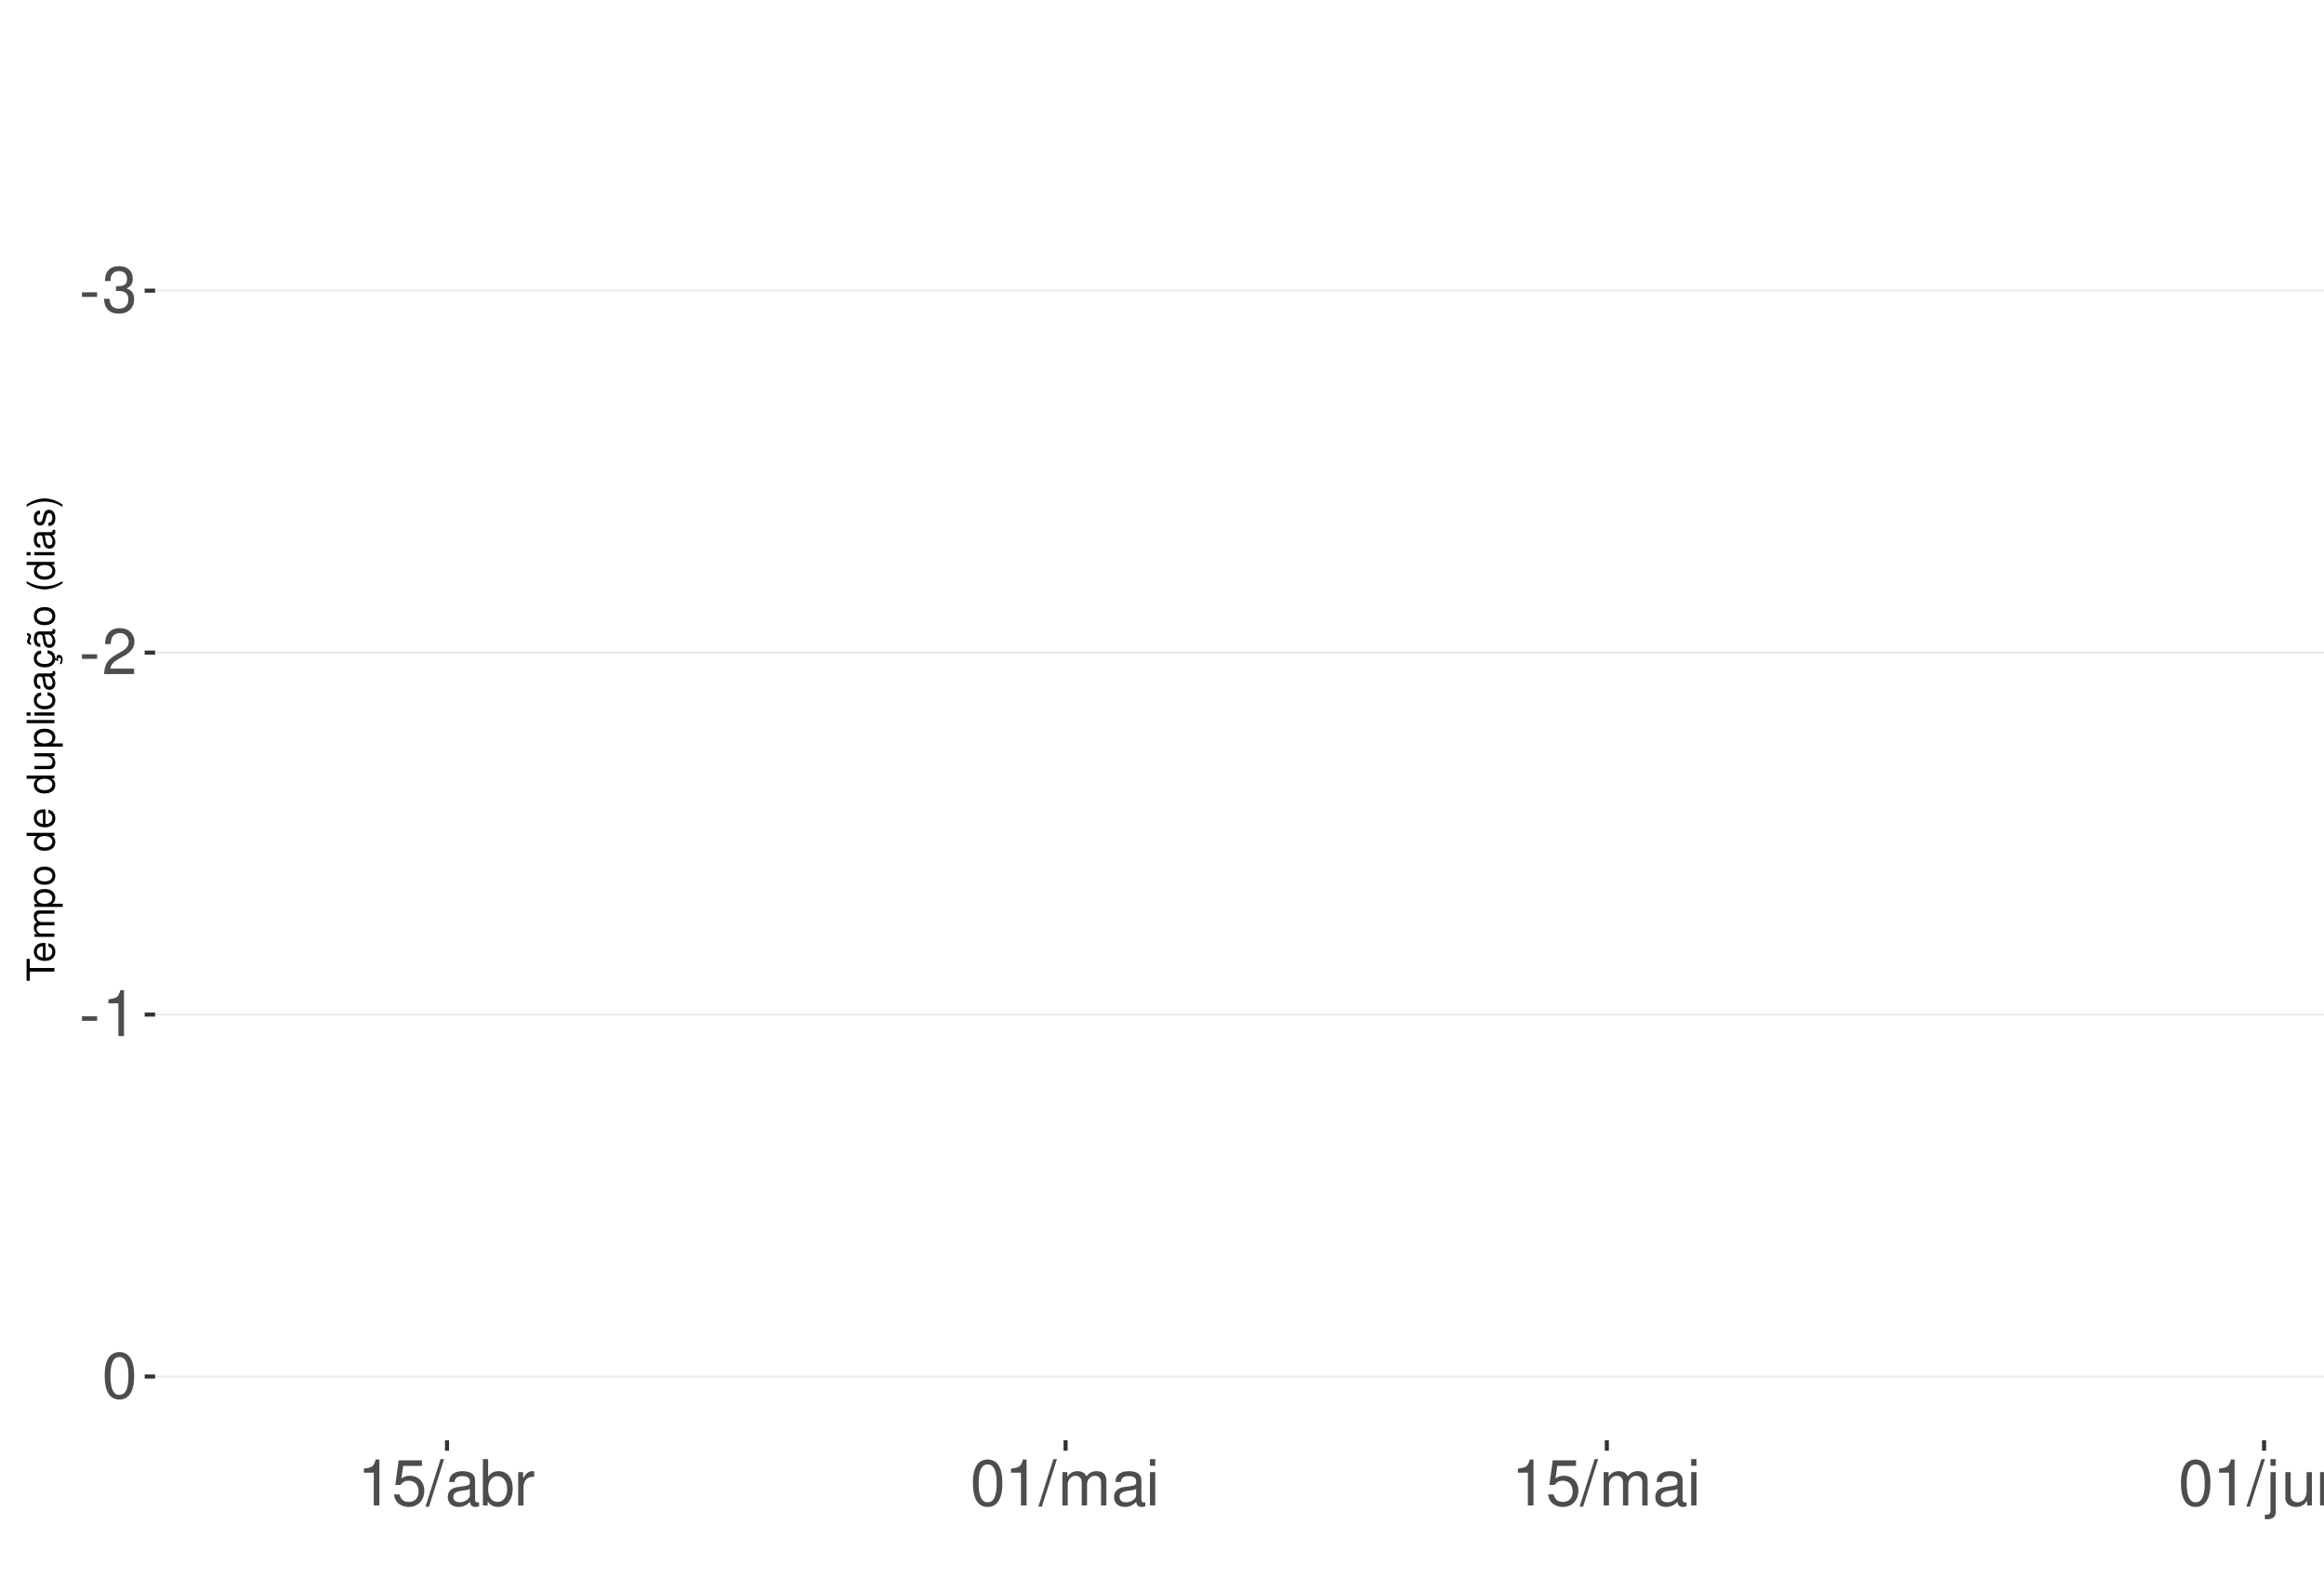
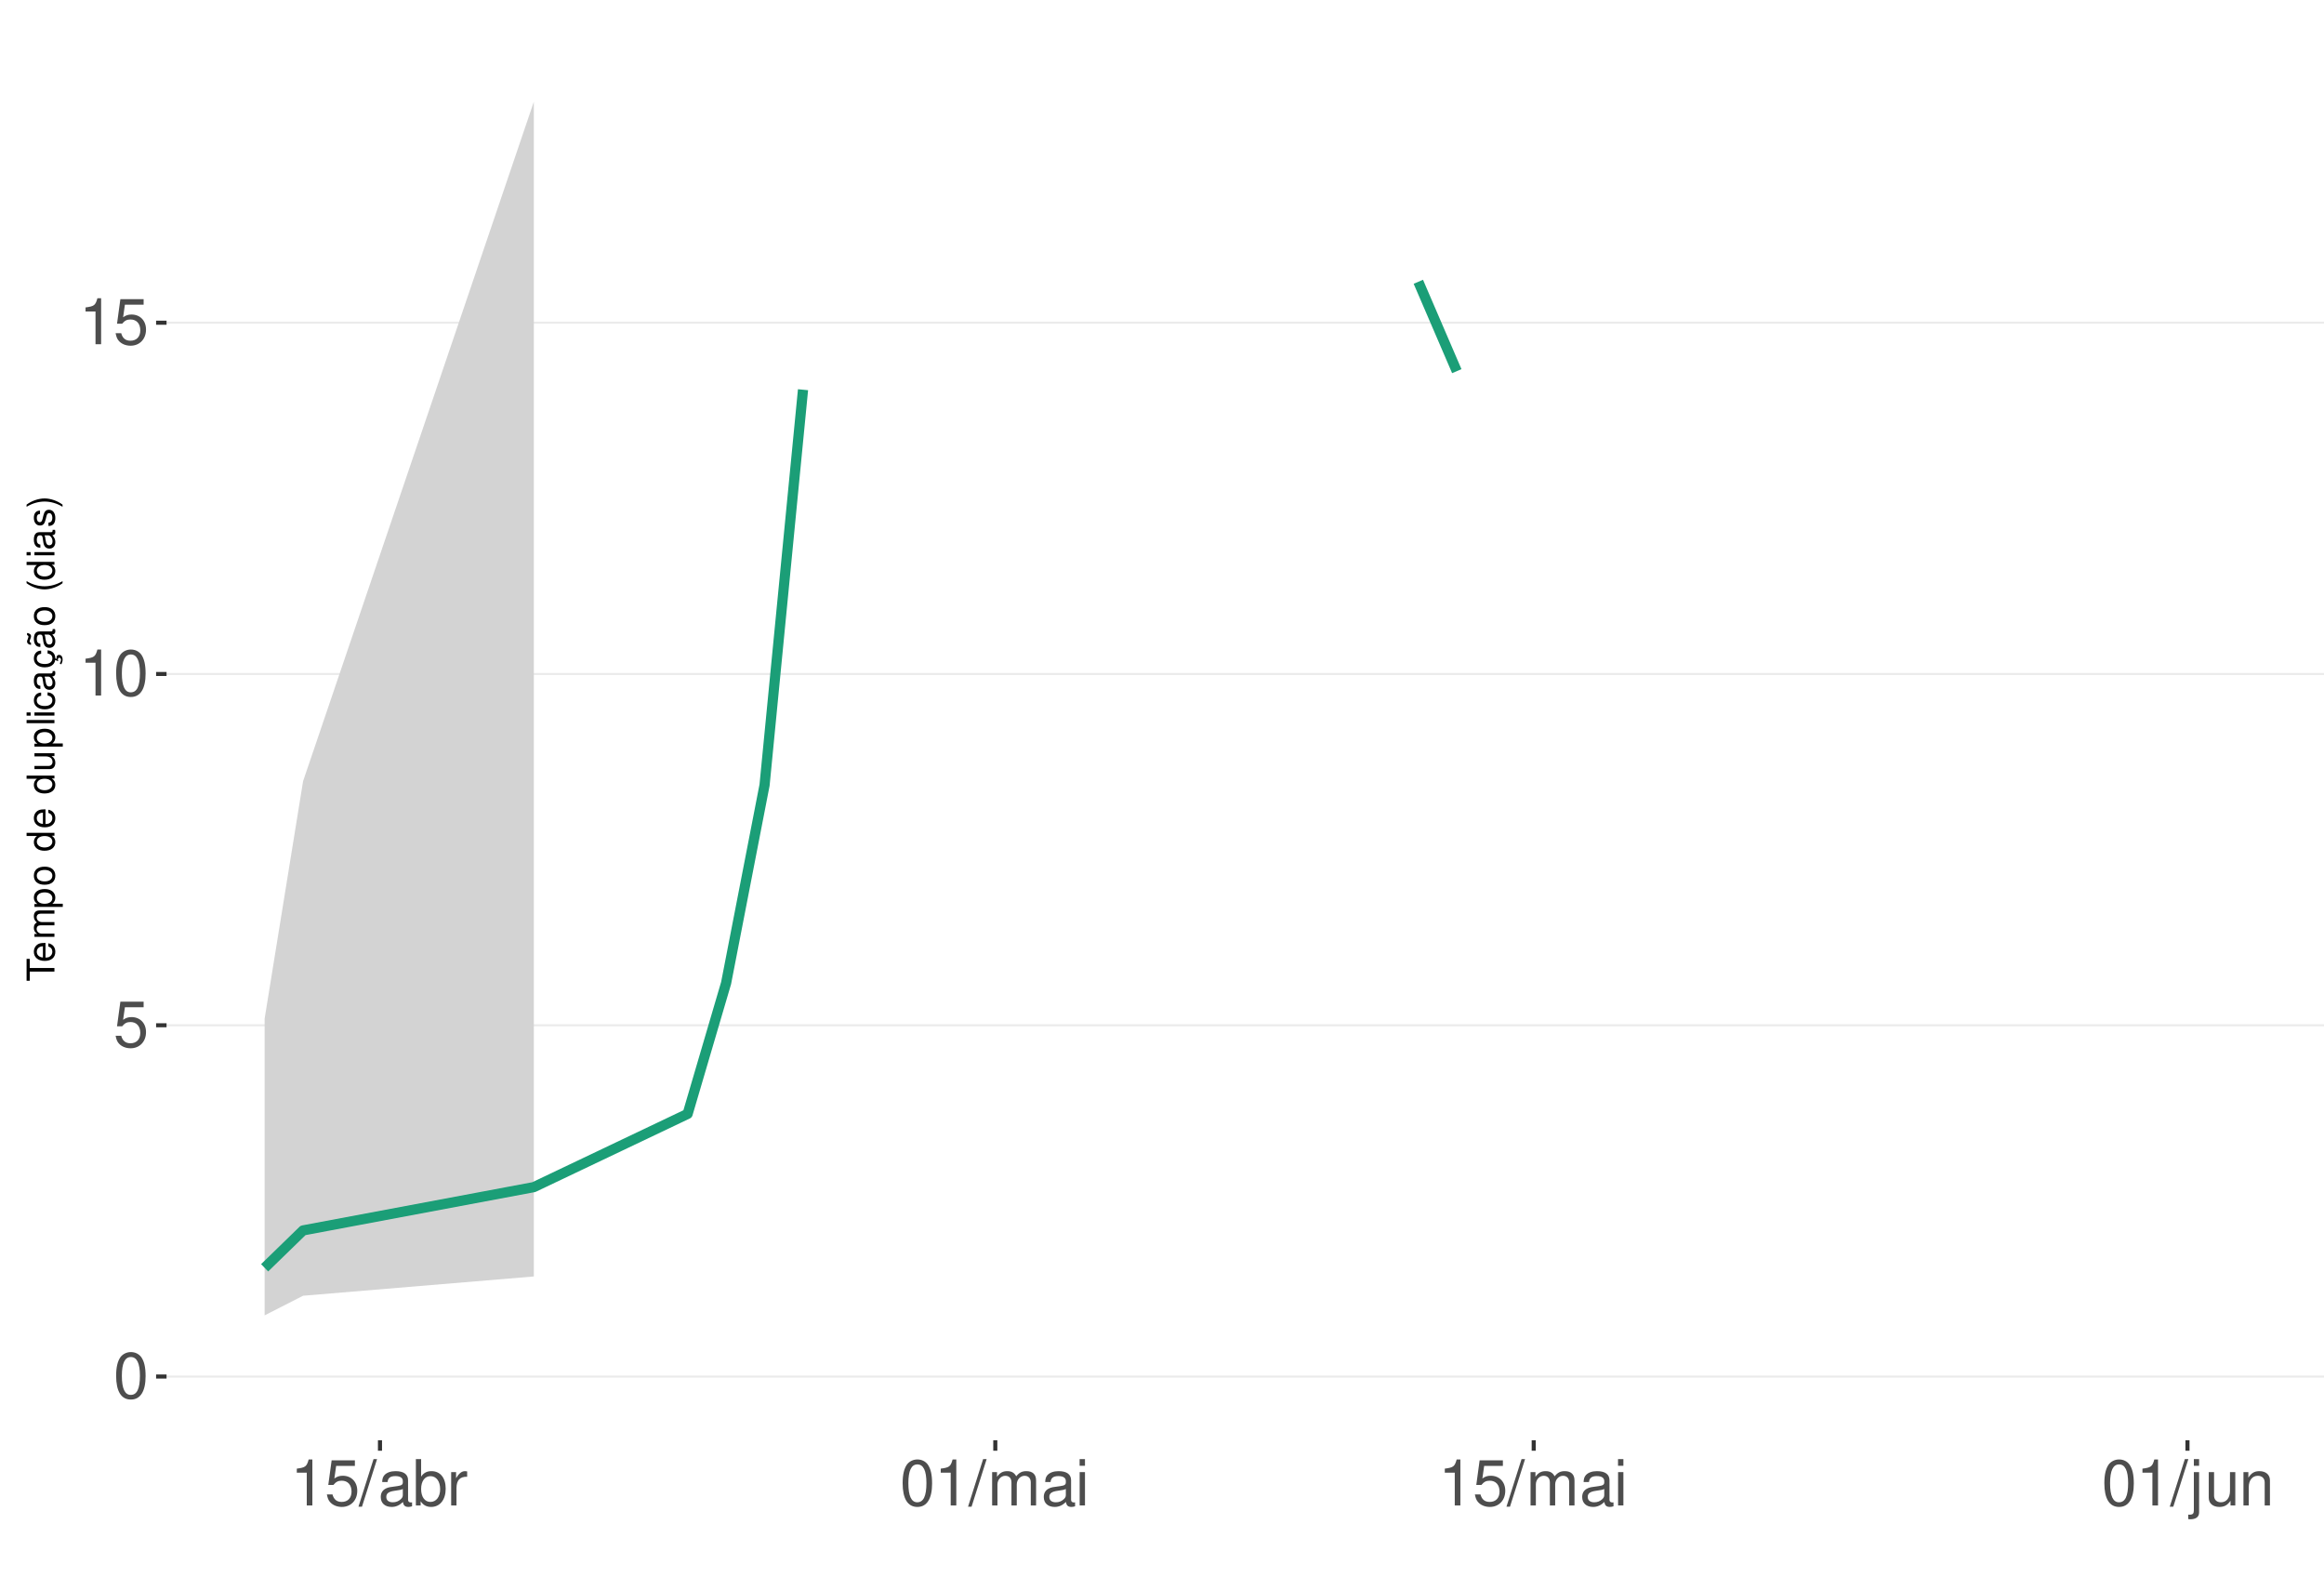
<svg xmlns="http://www.w3.org/2000/svg" xmlns:xlink="http://www.w3.org/1999/xlink" width="609pt" height="413pt" viewBox="0 0 609 413" version="1.1">
  <defs>
    <g>
      <symbol overflow="visible" id="glyph0-0">
        <path style="stroke:none;" d="" />
      </symbol>
      <symbol overflow="visible" id="glyph0-1">
-         <path style="stroke:none;" d="M 4.734 -5.203 L 0.766 -5.203 L 0.766 -4 L 4.734 -4 Z M 4.734 -5.203 " />
+         <path style="stroke:none;" d="M 4.578 -12.047 C 3.484 -12.047 2.484 -11.547 1.859 -10.734 C 1.094 -9.656 0.719 -8.062 0.719 -5.828 C 0.719 -1.766 2.047 0.391 4.578 0.391 C 7.078 0.391 8.438 -1.766 8.438 -5.734 C 8.438 -8.062 8.078 -9.625 7.297 -10.734 C 6.672 -11.562 5.703 -12.047 4.578 -12.047 Z M 4.578 -10.75 C 6.156 -10.75 6.953 -9.125 6.953 -5.859 C 6.953 -2.438 6.172 -0.828 4.547 -0.828 C 3 -0.828 2.219 -2.5 2.219 -5.812 C 2.219 -9.125 3 -10.75 4.578 -10.75 Z M 4.578 -10.75 " />
      </symbol>
      <symbol overflow="visible" id="glyph0-2">
-         <path style="stroke:none;" d="M 3.688 -5.547 L 4.484 -5.547 C 6.078 -5.547 6.922 -4.797 6.922 -3.344 C 6.922 -1.828 6.016 -0.922 4.5 -0.922 C 2.875 -0.922 2.094 -1.734 2 -3.5 L 0.531 -3.5 C 0.594 -2.531 0.766 -1.906 1.047 -1.359 C 1.672 -0.203 2.812 0.391 4.438 0.391 C 6.859 0.391 8.422 -1.078 8.422 -3.359 C 8.422 -4.891 7.844 -5.734 6.422 -6.234 C 7.531 -6.672 8.078 -7.516 8.078 -8.734 C 8.078 -10.797 6.734 -12.047 4.484 -12.047 C 2.094 -12.047 0.828 -10.703 0.781 -8.156 L 2.25 -8.156 C 2.266 -8.891 2.328 -9.312 2.516 -9.672 C 2.844 -10.359 3.578 -10.766 4.5 -10.766 C 5.797 -10.766 6.578 -9.984 6.578 -8.672 C 6.578 -7.828 6.281 -7.312 5.625 -7.031 C 5.234 -6.859 4.703 -6.797 3.688 -6.781 Z M 3.688 -5.547 " />
+         <path style="stroke:none;" d="M 7.922 -11.812 L 1.828 -11.812 L 0.953 -5.375 L 2.297 -5.375 C 2.984 -6.203 3.547 -6.484 4.484 -6.484 C 6.062 -6.484 7.047 -5.391 7.047 -3.641 C 7.047 -1.953 6.062 -0.922 4.469 -0.922 C 3.188 -0.922 2.406 -1.562 2.047 -2.891 L 0.578 -2.891 C 0.781 -1.938 0.953 -1.469 1.297 -1.031 C 1.969 -0.141 3.172 0.391 4.5 0.391 C 6.875 0.391 8.547 -1.344 8.547 -3.844 C 8.547 -6.172 7 -7.781 4.734 -7.781 C 3.891 -7.781 3.234 -7.562 2.547 -7.062 L 3.016 -10.359 L 7.922 -10.359 Z M 7.922 -11.812 " />
      </symbol>
      <symbol overflow="visible" id="glyph0-3">
-         <path style="stroke:none;" d="M 8.422 -1.453 L 2.219 -1.453 C 2.359 -2.453 2.891 -3.078 4.344 -3.969 L 6.016 -4.891 C 7.656 -5.812 8.516 -7.047 8.516 -8.531 C 8.516 -9.531 8.109 -10.453 7.406 -11.109 C 6.719 -11.75 5.844 -12.047 4.734 -12.047 C 3.234 -12.047 2.109 -11.516 1.469 -10.484 C 1.047 -9.844 0.859 -9.094 0.828 -7.875 L 2.297 -7.875 C 2.344 -8.688 2.453 -9.172 2.641 -9.578 C 3.031 -10.312 3.797 -10.766 4.688 -10.766 C 6.016 -10.766 7.016 -9.797 7.016 -8.5 C 7.016 -7.531 6.469 -6.703 5.406 -6.094 L 3.875 -5.203 C 1.422 -3.781 0.703 -2.641 0.562 -0.016 L 8.422 -0.016 Z M 8.422 -1.453 " />
+         <path style="stroke:none;" d="M 4.312 -8.578 L 4.312 0 L 5.781 0 L 5.781 -12.047 L 4.812 -12.047 C 4.297 -10.188 3.969 -9.938 1.703 -9.641 L 1.703 -8.578 Z M 4.312 -8.578 " />
      </symbol>
      <symbol overflow="visible" id="glyph0-4">
-         <path style="stroke:none;" d="M 4.312 -8.578 L 4.312 0 L 5.781 0 L 5.781 -12.047 L 4.812 -12.047 C 4.297 -10.188 3.969 -9.938 1.703 -9.641 L 1.703 -8.578 Z M 4.312 -8.578 " />
+         <path style="stroke:none;" d="M 3.812 -12.141 L -0.141 0.328 L 0.781 0.328 L 4.734 -12.141 Z M 3.812 -12.141 " />
      </symbol>
      <symbol overflow="visible" id="glyph0-5">
-         <path style="stroke:none;" d="M 4.578 -12.047 C 3.484 -12.047 2.484 -11.547 1.859 -10.734 C 1.094 -9.656 0.719 -8.062 0.719 -5.828 C 0.719 -1.766 2.047 0.391 4.578 0.391 C 7.078 0.391 8.438 -1.766 8.438 -5.734 C 8.438 -8.062 8.078 -9.625 7.297 -10.734 C 6.672 -11.562 5.703 -12.047 4.578 -12.047 Z M 4.578 -10.75 C 6.156 -10.75 6.953 -9.125 6.953 -5.859 C 6.953 -2.438 6.172 -0.828 4.547 -0.828 C 3 -0.828 2.219 -2.5 2.219 -5.812 C 2.219 -9.125 3 -10.75 4.578 -10.75 Z M 4.578 -10.75 " />
+         <path style="stroke:none;" d="M 8.906 -0.812 C 8.766 -0.781 8.688 -0.781 8.609 -0.781 C 8.125 -0.781 7.859 -1.031 7.859 -1.469 L 7.859 -6.594 C 7.859 -8.141 6.734 -8.984 4.578 -8.984 C 3.297 -8.984 2.281 -8.609 1.688 -7.969 C 1.281 -7.516 1.109 -7.016 1.078 -6.141 L 2.484 -6.141 C 2.594 -7.219 3.234 -7.688 4.531 -7.688 C 5.797 -7.688 6.484 -7.234 6.484 -6.391 L 6.484 -6.031 C 6.469 -5.438 6.156 -5.219 5.031 -5.062 C 3.062 -4.812 2.766 -4.75 2.234 -4.531 C 1.219 -4.094 0.703 -3.328 0.703 -2.203 C 0.703 -0.609 1.797 0.391 3.562 0.391 C 4.656 0.391 5.547 0 6.531 -0.906 C 6.625 0 7.062 0.391 7.969 0.391 C 8.266 0.391 8.438 0.344 8.906 0.234 Z M 6.484 -2.75 C 6.484 -2.281 6.344 -2 5.922 -1.609 C 5.359 -1.094 4.688 -0.828 3.859 -0.828 C 2.781 -0.828 2.156 -1.344 2.156 -2.234 C 2.156 -3.141 2.75 -3.609 4.25 -3.828 C 5.734 -4.031 6.016 -4.094 6.484 -4.312 Z M 6.484 -2.75 " />
      </symbol>
      <symbol overflow="visible" id="glyph0-6">
-         <path style="stroke:none;" d="M 7.922 -11.812 L 1.828 -11.812 L 0.953 -5.375 L 2.297 -5.375 C 2.984 -6.203 3.547 -6.484 4.484 -6.484 C 6.062 -6.484 7.047 -5.391 7.047 -3.641 C 7.047 -1.953 6.062 -0.922 4.469 -0.922 C 3.188 -0.922 2.406 -1.562 2.047 -2.891 L 0.578 -2.891 C 0.781 -1.938 0.953 -1.469 1.297 -1.031 C 1.969 -0.141 3.172 0.391 4.5 0.391 C 6.875 0.391 8.547 -1.344 8.547 -3.844 C 8.547 -6.172 7 -7.781 4.734 -7.781 C 3.891 -7.781 3.234 -7.562 2.547 -7.062 L 3.016 -10.359 L 7.922 -10.359 Z M 7.922 -11.812 " />
+         <path style="stroke:none;" d="M 0.906 -12.141 L 0.906 0 L 2.156 0 L 2.156 -1.109 C 2.812 -0.094 3.703 0.391 4.906 0.391 C 7.219 0.391 8.719 -1.5 8.719 -4.391 C 8.719 -7.234 7.297 -8.984 4.984 -8.984 C 3.781 -8.984 2.938 -8.531 2.281 -7.547 L 2.281 -12.141 Z M 4.719 -7.672 C 6.266 -7.672 7.266 -6.328 7.266 -4.25 C 7.266 -2.266 6.234 -0.922 4.719 -0.922 C 3.234 -0.922 2.281 -2.25 2.281 -4.297 C 2.281 -6.344 3.234 -7.672 4.719 -7.672 Z M 4.719 -7.672 " />
      </symbol>
      <symbol overflow="visible" id="glyph0-7">
-         <path style="stroke:none;" d="M 3.812 -12.141 L -0.141 0.328 L 0.781 0.328 L 4.734 -12.141 Z M 3.812 -12.141 " />
+         <path style="stroke:none;" d="M 1.156 -8.734 L 1.156 0 L 2.547 0 L 2.547 -4.531 C 2.562 -6.625 3.438 -7.562 5.344 -7.516 L 5.344 -8.922 C 5.109 -8.969 4.984 -8.984 4.812 -8.984 C 3.922 -8.984 3.234 -8.438 2.438 -7.141 L 2.438 -8.734 Z M 1.156 -8.734 " />
      </symbol>
      <symbol overflow="visible" id="glyph0-8">
-         <path style="stroke:none;" d="M 8.906 -0.812 C 8.766 -0.781 8.688 -0.781 8.609 -0.781 C 8.125 -0.781 7.859 -1.031 7.859 -1.469 L 7.859 -6.594 C 7.859 -8.141 6.734 -8.984 4.578 -8.984 C 3.297 -8.984 2.281 -8.609 1.688 -7.969 C 1.281 -7.516 1.109 -7.016 1.078 -6.141 L 2.484 -6.141 C 2.594 -7.219 3.234 -7.688 4.531 -7.688 C 5.797 -7.688 6.484 -7.234 6.484 -6.391 L 6.484 -6.031 C 6.469 -5.438 6.156 -5.219 5.031 -5.062 C 3.062 -4.812 2.766 -4.75 2.234 -4.531 C 1.219 -4.094 0.703 -3.328 0.703 -2.203 C 0.703 -0.609 1.797 0.391 3.562 0.391 C 4.656 0.391 5.547 0 6.531 -0.906 C 6.625 0 7.062 0.391 7.969 0.391 C 8.266 0.391 8.438 0.344 8.906 0.234 Z M 6.484 -2.75 C 6.484 -2.281 6.344 -2 5.922 -1.609 C 5.359 -1.094 4.688 -0.828 3.859 -0.828 C 2.781 -0.828 2.156 -1.344 2.156 -2.234 C 2.156 -3.141 2.75 -3.609 4.25 -3.828 C 5.734 -4.031 6.016 -4.094 6.484 -4.312 Z M 6.484 -2.75 " />
+         <path style="stroke:none;" d="M 1.172 -8.734 L 1.172 0 L 2.562 0 L 2.562 -5.484 C 2.562 -6.75 3.484 -7.766 4.609 -7.766 C 5.641 -7.766 6.234 -7.125 6.234 -6.016 L 6.234 0 L 7.625 0 L 7.625 -5.484 C 7.625 -6.75 8.547 -7.766 9.672 -7.766 C 10.688 -7.766 11.297 -7.109 11.297 -6.016 L 11.297 0 L 12.688 0 L 12.688 -6.547 C 12.688 -8.109 11.797 -8.984 10.156 -8.984 C 9 -8.984 8.297 -8.625 7.484 -7.641 C 6.969 -8.578 6.266 -8.984 5.125 -8.984 C 3.969 -8.984 3.188 -8.547 2.453 -7.5 L 2.453 -8.734 Z M 1.172 -8.734 " />
      </symbol>
      <symbol overflow="visible" id="glyph0-9">
-         <path style="stroke:none;" d="M 0.906 -12.141 L 0.906 0 L 2.156 0 L 2.156 -1.109 C 2.812 -0.094 3.703 0.391 4.906 0.391 C 7.219 0.391 8.719 -1.5 8.719 -4.391 C 8.719 -7.234 7.297 -8.984 4.984 -8.984 C 3.781 -8.984 2.938 -8.531 2.281 -7.547 L 2.281 -12.141 Z M 4.719 -7.672 C 6.266 -7.672 7.266 -6.328 7.266 -4.25 C 7.266 -2.266 6.234 -0.922 4.719 -0.922 C 3.234 -0.922 2.281 -2.25 2.281 -4.297 C 2.281 -6.344 3.234 -7.672 4.719 -7.672 Z M 4.719 -7.672 " />
+         <path style="stroke:none;" d="M 2.5 -8.734 L 1.109 -8.734 L 1.109 0 L 2.5 0 Z M 2.5 -12.141 L 1.094 -12.141 L 1.094 -10.391 L 2.5 -10.391 Z M 2.5 -12.141 " />
      </symbol>
      <symbol overflow="visible" id="glyph0-10">
-         <path style="stroke:none;" d="M 1.156 -8.734 L 1.156 0 L 2.547 0 L 2.547 -4.531 C 2.562 -6.625 3.438 -7.562 5.344 -7.516 L 5.344 -8.922 C 5.109 -8.969 4.984 -8.984 4.812 -8.984 C 3.922 -8.984 3.234 -8.438 2.438 -7.141 L 2.438 -8.734 Z M 1.156 -8.734 " />
+         <path style="stroke:none;" d="M 1.172 -8.734 L 1.172 1.266 C 1.172 2.125 0.906 2.422 0.031 2.422 C -0.062 2.422 -0.109 2.422 -0.297 2.406 L -0.297 3.578 C -0.141 3.609 -0.047 3.625 0.172 3.625 C 1.734 3.625 2.547 3.016 2.547 1.812 L 2.547 -8.734 Z M 2.547 -12.141 L 1.172 -12.141 L 1.172 -10.391 L 2.547 -10.391 Z M 2.547 -12.141 " />
      </symbol>
      <symbol overflow="visible" id="glyph0-11">
-         <path style="stroke:none;" d="M 1.172 -8.734 L 1.172 0 L 2.562 0 L 2.562 -5.484 C 2.562 -6.75 3.484 -7.766 4.609 -7.766 C 5.641 -7.766 6.234 -7.125 6.234 -6.016 L 6.234 0 L 7.625 0 L 7.625 -5.484 C 7.625 -6.75 8.547 -7.766 9.672 -7.766 C 10.688 -7.766 11.297 -7.109 11.297 -6.016 L 11.297 0 L 12.688 0 L 12.688 -6.547 C 12.688 -8.109 11.797 -8.984 10.156 -8.984 C 9 -8.984 8.297 -8.625 7.484 -7.641 C 6.969 -8.578 6.266 -8.984 5.125 -8.984 C 3.969 -8.984 3.188 -8.547 2.453 -7.5 L 2.453 -8.734 Z M 1.172 -8.734 " />
+         <path style="stroke:none;" d="M 8.031 0 L 8.031 -8.734 L 6.641 -8.734 L 6.641 -3.781 C 6.641 -2 5.719 -0.828 4.266 -0.828 C 3.172 -0.828 2.469 -1.5 2.469 -2.547 L 2.469 -8.734 L 1.078 -8.734 L 1.078 -2 C 1.078 -0.547 2.172 0.391 3.859 0.391 C 5.141 0.391 5.969 -0.062 6.781 -1.219 L 6.781 0 Z M 8.031 0 " />
      </symbol>
      <symbol overflow="visible" id="glyph0-12">
-         <path style="stroke:none;" d="M 2.5 -8.734 L 1.109 -8.734 L 1.109 0 L 2.5 0 Z M 2.5 -12.141 L 1.094 -12.141 L 1.094 -10.391 L 2.5 -10.391 Z M 2.5 -12.141 " />
-       </symbol>
-       <symbol overflow="visible" id="glyph0-13">
-         <path style="stroke:none;" d="M 1.172 -8.734 L 1.172 1.266 C 1.172 2.125 0.906 2.422 0.031 2.422 C -0.062 2.422 -0.109 2.422 -0.297 2.406 L -0.297 3.578 C -0.141 3.609 -0.047 3.625 0.172 3.625 C 1.734 3.625 2.547 3.016 2.547 1.812 L 2.547 -8.734 Z M 2.547 -12.141 L 1.172 -12.141 L 1.172 -10.391 L 2.547 -10.391 Z M 2.547 -12.141 " />
-       </symbol>
-       <symbol overflow="visible" id="glyph0-14">
-         <path style="stroke:none;" d="M 8.031 0 L 8.031 -8.734 L 6.641 -8.734 L 6.641 -3.781 C 6.641 -2 5.719 -0.828 4.266 -0.828 C 3.172 -0.828 2.469 -1.5 2.469 -2.547 L 2.469 -8.734 L 1.078 -8.734 L 1.078 -2 C 1.078 -0.547 2.172 0.391 3.859 0.391 C 5.141 0.391 5.969 -0.062 6.781 -1.219 L 6.781 0 Z M 8.031 0 " />
-       </symbol>
-       <symbol overflow="visible" id="glyph0-15">
        <path style="stroke:none;" d="M 1.172 -8.734 L 1.172 0 L 2.562 0 L 2.562 -4.812 C 2.562 -6.594 3.5 -7.766 4.938 -7.766 C 6.031 -7.766 6.734 -7.094 6.734 -6.047 L 6.734 0 L 8.109 0 L 8.109 -6.594 C 8.109 -8.047 7.031 -8.984 5.344 -8.984 C 4.047 -8.984 3.219 -8.484 2.453 -7.266 L 2.453 -8.734 Z M 1.172 -8.734 " />
      </symbol>
      <symbol overflow="visible" id="glyph1-0">
        <path style="stroke:none;" d="" />
      </symbol>
      <symbol overflow="visible" id="glyph1-1">
        <path style="stroke:none;" d="M -6.469 -3.547 L -6.469 -5.938 L -7.297 -5.938 L -7.297 -0.203 L -6.469 -0.203 L -6.469 -2.609 L 0 -2.609 L 0 -3.547 Z M -6.469 -3.547 " />
      </symbol>
      <symbol overflow="visible" id="glyph1-2">
        <path style="stroke:none;" d="M -2.344 -5.125 C -3.141 -5.125 -3.625 -5.062 -4.016 -4.922 C -4.875 -4.578 -5.391 -3.781 -5.391 -2.797 C -5.391 -1.344 -4.281 -0.406 -2.547 -0.406 C -0.812 -0.406 0.234 -1.297 0.234 -2.781 C 0.234 -3.984 -0.453 -4.812 -1.594 -5.016 L -1.594 -4.188 C -0.906 -3.953 -0.547 -3.484 -0.547 -2.812 C -0.547 -2.281 -0.781 -1.828 -1.219 -1.547 C -1.516 -1.344 -1.812 -1.281 -2.344 -1.266 Z M -3.016 -1.297 C -3.984 -1.359 -4.625 -1.953 -4.625 -2.797 C -4.625 -3.641 -3.953 -4.234 -3.016 -4.234 Z M -3.016 -1.297 " />
      </symbol>
      <symbol overflow="visible" id="glyph1-3">
        <path style="stroke:none;" d="M -5.234 -0.703 L 0 -0.703 L 0 -1.547 L -3.297 -1.547 C -4.047 -1.547 -4.656 -2.094 -4.656 -2.766 C -4.656 -3.391 -4.281 -3.734 -3.609 -3.734 L 0 -3.734 L 0 -4.578 L -3.297 -4.578 C -4.047 -4.578 -4.656 -5.125 -4.656 -5.812 C -4.656 -6.422 -4.266 -6.781 -3.609 -6.781 L 0 -6.781 L 0 -7.625 L -3.938 -7.625 C -4.875 -7.625 -5.391 -7.078 -5.391 -6.094 C -5.391 -5.406 -5.188 -4.984 -4.594 -4.484 C -5.156 -4.188 -5.391 -3.766 -5.391 -3.078 C -5.391 -2.375 -5.125 -1.906 -4.5 -1.469 L -5.234 -1.469 Z M -5.234 -0.703 " />
      </symbol>
      <symbol overflow="visible" id="glyph1-4">
        <path style="stroke:none;" d="M 2.188 -0.547 L 2.188 -1.375 L -0.547 -1.375 C -0.016 -1.812 0.234 -2.312 0.234 -2.984 C 0.234 -4.344 -0.859 -5.234 -2.531 -5.234 C -4.297 -5.234 -5.391 -4.375 -5.391 -2.984 C -5.391 -2.266 -5.062 -1.703 -4.453 -1.312 L -5.234 -1.312 L -5.234 -0.547 Z M -4.609 -2.844 C -4.609 -3.766 -3.797 -4.359 -2.547 -4.359 C -1.359 -4.359 -0.547 -3.75 -0.547 -2.844 C -0.547 -1.953 -1.344 -1.375 -2.578 -1.375 C -3.812 -1.375 -4.609 -1.953 -4.609 -2.844 Z M -4.609 -2.844 " />
      </symbol>
      <symbol overflow="visible" id="glyph1-5">
        <path style="stroke:none;" d="M -5.391 -2.719 C -5.391 -1.234 -4.344 -0.359 -2.578 -0.359 C -0.812 -0.359 0.234 -1.234 0.234 -2.734 C 0.234 -4.203 -0.812 -5.094 -2.547 -5.094 C -4.359 -5.094 -5.391 -4.234 -5.391 -2.719 Z M -4.625 -2.734 C -4.625 -3.672 -3.844 -4.234 -2.547 -4.234 C -1.312 -4.234 -0.547 -3.656 -0.547 -2.734 C -0.547 -1.797 -1.312 -1.234 -2.578 -1.234 C -3.844 -1.234 -4.625 -1.797 -4.625 -2.734 Z M -4.625 -2.734 " />
      </symbol>
      <symbol overflow="visible" id="glyph1-6">
        <path style="stroke:none;" d="" />
      </symbol>
      <symbol overflow="visible" id="glyph1-7">
        <path style="stroke:none;" d="M -7.297 -4.953 L -7.297 -4.125 L -4.578 -4.125 C -5.109 -3.766 -5.391 -3.203 -5.391 -2.516 C -5.391 -1.156 -4.297 -0.266 -2.625 -0.266 C -0.859 -0.266 0.234 -1.125 0.234 -2.547 C 0.234 -3.266 -0.047 -3.766 -0.688 -4.203 L 0 -4.203 L 0 -4.953 Z M -4.609 -2.656 C -4.609 -3.547 -3.812 -4.125 -2.562 -4.125 C -1.344 -4.125 -0.547 -3.547 -0.547 -2.656 C -0.547 -1.734 -1.359 -1.125 -2.578 -1.125 C -3.797 -1.125 -4.609 -1.734 -4.609 -2.656 Z M -4.609 -2.656 " />
      </symbol>
      <symbol overflow="visible" id="glyph1-8">
        <path style="stroke:none;" d="M 0 -4.812 L -5.234 -4.812 L -5.234 -3.984 L -2.266 -3.984 C -1.203 -3.984 -0.5 -3.438 -0.5 -2.562 C -0.5 -1.906 -0.906 -1.484 -1.531 -1.484 L -5.234 -1.484 L -5.234 -0.656 L -1.203 -0.656 C -0.328 -0.656 0.234 -1.297 0.234 -2.312 C 0.234 -3.094 -0.047 -3.578 -0.734 -4.062 L 0 -4.062 Z M 0 -4.812 " />
      </symbol>
      <symbol overflow="visible" id="glyph1-9">
        <path style="stroke:none;" d="M -7.297 -1.516 L -7.297 -0.688 L 0 -0.688 L 0 -1.516 Z M -7.297 -1.516 " />
      </symbol>
      <symbol overflow="visible" id="glyph1-10">
        <path style="stroke:none;" d="M -5.234 -1.5 L -5.234 -0.672 L 0 -0.672 L 0 -1.5 Z M -7.297 -1.5 L -7.297 -0.656 L -6.234 -0.656 L -6.234 -1.5 Z M -7.297 -1.5 " />
      </symbol>
      <symbol overflow="visible" id="glyph1-11">
        <path style="stroke:none;" d="M -3.484 -4.703 C -3.984 -4.672 -4.312 -4.562 -4.609 -4.359 C -5.094 -4 -5.391 -3.375 -5.391 -2.641 C -5.391 -1.219 -4.266 -0.312 -2.531 -0.312 C -0.844 -0.312 0.234 -1.203 0.234 -2.625 C 0.234 -3.875 -0.516 -4.672 -1.797 -4.766 L -1.797 -3.938 C -0.953 -3.797 -0.547 -3.359 -0.547 -2.656 C -0.547 -1.734 -1.297 -1.188 -2.531 -1.188 C -3.844 -1.188 -4.625 -1.719 -4.625 -2.625 C -4.625 -3.328 -4.203 -3.766 -3.484 -3.875 Z M -3.484 -4.703 " />
      </symbol>
      <symbol overflow="visible" id="glyph1-12">
        <path style="stroke:none;" d="M -0.484 -5.344 C -0.469 -5.266 -0.469 -5.219 -0.469 -5.172 C -0.469 -4.875 -0.625 -4.719 -0.875 -4.719 L -3.953 -4.719 C -4.891 -4.719 -5.391 -4.047 -5.391 -2.75 C -5.391 -1.984 -5.172 -1.375 -4.781 -1.016 C -4.516 -0.766 -4.203 -0.672 -3.688 -0.656 L -3.688 -1.484 C -4.328 -1.562 -4.625 -1.938 -4.625 -2.719 C -4.625 -3.484 -4.344 -3.891 -3.844 -3.891 L -3.625 -3.891 C -3.266 -3.875 -3.125 -3.703 -3.047 -3.016 C -2.891 -1.844 -2.844 -1.656 -2.719 -1.344 C -2.453 -0.734 -2 -0.422 -1.312 -0.422 C -0.375 -0.422 0.234 -1.078 0.234 -2.141 C 0.234 -2.797 0 -3.328 -0.547 -3.922 C 0 -3.984 0.234 -4.234 0.234 -4.781 C 0.234 -4.953 0.203 -5.062 0.141 -5.344 Z M -1.656 -3.891 C -1.375 -3.891 -1.203 -3.812 -0.969 -3.562 C -0.656 -3.219 -0.5 -2.812 -0.5 -2.312 C -0.5 -1.672 -0.812 -1.297 -1.344 -1.297 C -1.891 -1.297 -2.172 -1.656 -2.297 -2.547 C -2.422 -3.438 -2.453 -3.609 -2.594 -3.891 Z M -1.656 -3.891 " />
      </symbol>
      <symbol overflow="visible" id="glyph1-13">
        <path style="stroke:none;" d="M 0.234 -2.641 C 0.234 -3.875 -0.547 -4.703 -1.797 -4.766 L -1.797 -3.938 C -0.953 -3.797 -0.531 -3.359 -0.531 -2.656 C -0.531 -1.734 -1.281 -1.188 -2.516 -1.188 C -3.844 -1.188 -4.625 -1.719 -4.625 -2.625 C -4.625 -3.328 -4.203 -3.766 -3.484 -3.875 L -3.484 -4.703 C -3.984 -4.672 -4.312 -4.562 -4.609 -4.359 C -5.094 -4 -5.391 -3.375 -5.391 -2.641 C -5.391 -1.219 -4.266 -0.312 -2.531 -0.312 C -1.469 -0.312 -0.625 -0.672 -0.156 -1.312 C 0.047 -1.594 0.125 -1.812 0.203 -2.25 L 0.922 -1.938 L 0.984 -2.062 C 0.938 -2.188 0.906 -2.25 0.906 -2.375 C 0.906 -2.656 1.047 -2.828 1.281 -2.828 C 1.547 -2.828 1.734 -2.594 1.734 -2.297 C 1.734 -2.031 1.672 -1.844 1.438 -1.406 L 1.406 -1.312 L 1.812 -1.094 C 2.078 -1.75 2.141 -1.953 2.141 -2.344 C 2.141 -3.109 1.781 -3.578 1.203 -3.578 C 0.781 -3.578 0.547 -3.297 0.547 -2.797 C 0.547 -2.703 0.547 -2.641 0.562 -2.516 Z M 0.234 -2.641 " />
      </symbol>
      <symbol overflow="visible" id="glyph1-14">
        <path style="stroke:none;" d="M -0.484 -5.344 C -0.469 -5.266 -0.469 -5.219 -0.469 -5.172 C -0.469 -4.875 -0.625 -4.719 -0.875 -4.719 L -3.953 -4.719 C -4.891 -4.719 -5.391 -4.047 -5.391 -2.75 C -5.391 -1.984 -5.172 -1.375 -4.781 -1.016 C -4.516 -0.766 -4.203 -0.672 -3.688 -0.656 L -3.688 -1.484 C -4.328 -1.562 -4.625 -1.938 -4.625 -2.719 C -4.625 -3.484 -4.344 -3.891 -3.844 -3.891 L -3.625 -3.891 C -3.266 -3.875 -3.125 -3.703 -3.047 -3.016 C -2.891 -1.844 -2.844 -1.656 -2.719 -1.344 C -2.453 -0.734 -2 -0.422 -1.312 -0.422 C -0.375 -0.422 0.234 -1.078 0.234 -2.141 C 0.234 -2.797 0 -3.328 -0.547 -3.922 C 0 -3.984 0.234 -4.234 0.234 -4.781 C 0.234 -4.953 0.203 -5.062 0.141 -5.344 Z M -1.656 -3.891 C -1.375 -3.891 -1.203 -3.812 -0.969 -3.562 C -0.656 -3.219 -0.5 -2.812 -0.5 -2.312 C -0.5 -1.672 -0.812 -1.297 -1.344 -1.297 C -1.891 -1.297 -2.172 -1.656 -2.297 -2.547 C -2.422 -3.438 -2.453 -3.609 -2.594 -3.891 Z M -7.172 -3.75 C -6.922 -3.672 -6.812 -3.547 -6.812 -3.375 C -6.812 -3.25 -6.875 -2.984 -6.984 -2.734 C -7.156 -2.312 -7.172 -2.25 -7.172 -2.047 C -7.172 -1.594 -6.797 -1.297 -6.141 -1.188 L -6.141 -1.766 C -6.375 -1.812 -6.5 -1.938 -6.5 -2.094 C -6.5 -2.203 -6.469 -2.344 -6.375 -2.578 C -6.156 -3.156 -6.125 -3.234 -6.125 -3.438 C -6.125 -3.922 -6.484 -4.219 -7.172 -4.312 Z M -7.172 -3.75 " />
      </symbol>
      <symbol overflow="visible" id="glyph1-15">
        <path style="stroke:none;" d="M -7.297 -2.359 C -5.984 -1.359 -4.156 -0.734 -2.594 -0.734 C -1.016 -0.734 0.812 -1.359 2.125 -2.359 L 2.125 -2.906 C 0.688 -2.031 -0.984 -1.547 -2.594 -1.547 C -4.188 -1.547 -5.875 -2.031 -7.297 -2.906 Z M -7.297 -2.359 " />
      </symbol>
      <symbol overflow="visible" id="glyph1-16">
        <path style="stroke:none;" d="M -3.781 -4.375 C -4.812 -4.375 -5.391 -3.688 -5.391 -2.484 C -5.391 -1.266 -4.766 -0.469 -3.797 -0.469 C -2.969 -0.469 -2.578 -0.891 -2.281 -2.125 L -2.094 -2.906 C -1.953 -3.484 -1.734 -3.719 -1.375 -3.719 C -0.875 -3.719 -0.547 -3.234 -0.547 -2.5 C -0.547 -2.047 -0.672 -1.672 -0.891 -1.453 C -1.047 -1.328 -1.188 -1.266 -1.562 -1.219 L -1.562 -0.344 C -0.344 -0.375 0.234 -1.062 0.234 -2.438 C 0.234 -3.75 -0.422 -4.594 -1.438 -4.594 C -2.203 -4.594 -2.641 -4.156 -2.891 -3.109 L -3.078 -2.312 C -3.234 -1.625 -3.453 -1.344 -3.828 -1.344 C -4.312 -1.344 -4.625 -1.766 -4.625 -2.453 C -4.625 -3.125 -4.328 -3.484 -3.781 -3.5 Z M -3.781 -4.375 " />
      </symbol>
      <symbol overflow="visible" id="glyph1-17">
        <path style="stroke:none;" d="M 2.125 -0.938 C 0.812 -1.938 -1.016 -2.562 -2.578 -2.562 C -4.156 -2.562 -5.984 -1.938 -7.297 -0.938 L -7.297 -0.375 C -5.859 -1.266 -4.188 -1.75 -2.578 -1.75 C -0.984 -1.75 0.703 -1.266 2.125 -0.375 Z M 2.125 -0.938 " />
      </symbol>
    </g>
    <clipPath id="clip1">
-       <path d="M 40.645 9.961 L 609 9.961 L 609 377.328 L 40.645 377.328 Z M 40.645 9.961 " />
+       <path d="M 43.645 9.961 L 609 9.961 L 609 377.328 L 43.645 377.328 Z M 43.645 9.961 " />
    </clipPath>
    <clipPath id="clip2">
-       <path d="M 40.645 75 L 609 75 L 609 77 L 40.645 77 Z M 40.645 75 " />
+       <path d="M 43.645 360 L 609 360 L 609 361 L 43.645 361 Z M 43.645 360 " />
    </clipPath>
    <clipPath id="clip3">
-       <path d="M 40.645 170 L 609 170 L 609 172 L 40.645 172 Z M 40.645 170 " />
+       <path d="M 43.645 268 L 609 268 L 609 269 L 43.645 269 Z M 43.645 268 " />
    </clipPath>
    <clipPath id="clip4">
-       <path d="M 40.645 265 L 609 265 L 609 267 L 40.645 267 Z M 40.645 265 " />
+       <path d="M 43.645 176 L 609 176 L 609 177 L 43.645 177 Z M 43.645 176 " />
    </clipPath>
    <clipPath id="clip5">
-       <path d="M 40.645 360 L 609 360 L 609 361 L 40.645 361 Z M 40.645 360 " />
+       <path d="M 43.645 84 L 609 84 L 609 85 L 43.645 85 Z M 43.645 84 " />
    </clipPath>
  </defs>
  <g id="surface276">
    <rect x="0" y="0" width="609" height="413" style="fill:rgb(100%,100%,100%);fill-opacity:1;stroke:none;" />
    <rect x="0" y="0" width="609" height="413" style="fill:rgb(100%,100%,100%);fill-opacity:1;stroke:none;" />
    <path style="fill:none;stroke-width:1.067;stroke-linecap:round;stroke-linejoin:round;stroke:rgb(100%,100%,100%);stroke-opacity:1;stroke-miterlimit:10;" d="M 0 413 L 609 413 L 609 0 L 0 0 Z M 0 413 " />
    <g clip-path="url(#clip1)" clip-rule="nonzero">
-       <path style=" stroke:none;fill-rule:nonzero;fill:rgb(100%,100%,100%);fill-opacity:1;" d="M 40.645 377.328 L 609 377.328 L 609 9.961 L 40.645 9.961 Z M 40.645 377.328 " />
+       <path style=" stroke:none;fill-rule:nonzero;fill:rgb(100%,100%,100%);fill-opacity:1;" d="M 43.645 377.328 L 609 377.328 L 609 9.961 L 43.645 9.961 Z M 43.645 377.328 " />
    </g>
    <g clip-path="url(#clip2)" clip-rule="nonzero">
-       <path style="fill:none;stroke-width:0.533;stroke-linecap:butt;stroke-linejoin:round;stroke:rgb(92.157%,92.157%,92.157%);stroke-opacity:1;stroke-miterlimit:10;" d="M 40.645 76.145 L 609 76.145 " />
+       <path style="fill:none;stroke-width:0.533;stroke-linecap:butt;stroke-linejoin:round;stroke:rgb(92.157%,92.157%,92.157%);stroke-opacity:1;stroke-miterlimit:10;" d="M 43.645 360.629 L 609 360.629 " />
    </g>
    <g clip-path="url(#clip3)" clip-rule="nonzero">
-       <path style="fill:none;stroke-width:0.533;stroke-linecap:butt;stroke-linejoin:round;stroke:rgb(92.157%,92.157%,92.157%);stroke-opacity:1;stroke-miterlimit:10;" d="M 40.645 170.973 L 609 170.973 " />
+       <path style="fill:none;stroke-width:0.533;stroke-linecap:butt;stroke-linejoin:round;stroke:rgb(92.157%,92.157%,92.157%);stroke-opacity:1;stroke-miterlimit:10;" d="M 43.645 268.602 L 609 268.602 " />
    </g>
    <g clip-path="url(#clip4)" clip-rule="nonzero">
-       <path style="fill:none;stroke-width:0.533;stroke-linecap:butt;stroke-linejoin:round;stroke:rgb(92.157%,92.157%,92.157%);stroke-opacity:1;stroke-miterlimit:10;" d="M 40.645 265.801 L 609 265.801 " />
+       <path style="fill:none;stroke-width:0.533;stroke-linecap:butt;stroke-linejoin:round;stroke:rgb(92.157%,92.157%,92.157%);stroke-opacity:1;stroke-miterlimit:10;" d="M 43.645 176.57 L 609 176.57 " />
    </g>
    <g clip-path="url(#clip5)" clip-rule="nonzero">
-       <path style="fill:none;stroke-width:0.533;stroke-linecap:butt;stroke-linejoin:round;stroke:rgb(92.157%,92.157%,92.157%);stroke-opacity:1;stroke-miterlimit:10;" d="M 40.645 360.629 L 609 360.629 " />
-     </g>
-     <g style="fill:rgb(30.196%,30.196%,30.196%);fill-opacity:1;">
-       <use xlink:href="#glyph0-1" x="20.715" y="81.782" />
-       <use xlink:href="#glyph0-2" x="26.715" y="81.782" />
-     </g>
-     <g style="fill:rgb(30.196%,30.196%,30.196%);fill-opacity:1;">
-       <use xlink:href="#glyph0-1" x="20.715" y="176.61" />
-       <use xlink:href="#glyph0-3" x="26.715" y="176.61" />
-     </g>
-     <g style="fill:rgb(30.196%,30.196%,30.196%);fill-opacity:1;">
-       <use xlink:href="#glyph0-1" x="20.715" y="271.438" />
-       <use xlink:href="#glyph0-4" x="26.715" y="271.438" />
-     </g>
-     <g style="fill:rgb(30.196%,30.196%,30.196%);fill-opacity:1;">
-       <use xlink:href="#glyph0-5" x="26.715" y="366.267" />
-     </g>
-     <path style="fill:none;stroke-width:1.067;stroke-linecap:butt;stroke-linejoin:round;stroke:rgb(20%,20%,20%);stroke-opacity:1;stroke-miterlimit:10;" d="M 37.906 76.145 L 40.645 76.145 " />
-     <path style="fill:none;stroke-width:1.067;stroke-linecap:butt;stroke-linejoin:round;stroke:rgb(20%,20%,20%);stroke-opacity:1;stroke-miterlimit:10;" d="M 37.906 170.973 L 40.645 170.973 " />
-     <path style="fill:none;stroke-width:1.067;stroke-linecap:butt;stroke-linejoin:round;stroke:rgb(20%,20%,20%);stroke-opacity:1;stroke-miterlimit:10;" d="M 37.906 265.801 L 40.645 265.801 " />
-     <path style="fill:none;stroke-width:1.067;stroke-linecap:butt;stroke-linejoin:round;stroke:rgb(20%,20%,20%);stroke-opacity:1;stroke-miterlimit:10;" d="M 37.906 360.629 L 40.645 360.629 " />
-     <path style="fill:none;stroke-width:1.067;stroke-linecap:butt;stroke-linejoin:round;stroke:rgb(20%,20%,20%);stroke-opacity:1;stroke-miterlimit:10;" d="M 117.137 380.07 L 117.137 377.328 " />
-     <path style="fill:none;stroke-width:1.067;stroke-linecap:butt;stroke-linejoin:round;stroke:rgb(20%,20%,20%);stroke-opacity:1;stroke-miterlimit:10;" d="M 279.234 380.07 L 279.234 377.328 " />
-     <path style="fill:none;stroke-width:1.067;stroke-linecap:butt;stroke-linejoin:round;stroke:rgb(20%,20%,20%);stroke-opacity:1;stroke-miterlimit:10;" d="M 421.066 380.07 L 421.066 377.328 " />
-     <path style="fill:none;stroke-width:1.067;stroke-linecap:butt;stroke-linejoin:round;stroke:rgb(20%,20%,20%);stroke-opacity:1;stroke-miterlimit:10;" d="M 593.297 380.07 L 593.297 377.328 " />
-     <g style="fill:rgb(30.196%,30.196%,30.196%);fill-opacity:1;">
-       <use xlink:href="#glyph0-4" x="93.637" y="394.399" />
-       <use xlink:href="#glyph0-6" x="102.637" y="394.399" />
-       <use xlink:href="#glyph0-7" x="111.637" y="394.399" />
-       <use xlink:href="#glyph0-8" x="116.637" y="394.399" />
-       <use xlink:href="#glyph0-9" x="125.637" y="394.399" />
-       <use xlink:href="#glyph0-10" x="134.637" y="394.399" />
-     </g>
-     <g style="fill:rgb(30.196%,30.196%,30.196%);fill-opacity:1;">
-       <use xlink:href="#glyph0-5" x="254.234" y="394.399" />
-       <use xlink:href="#glyph0-4" x="263.234" y="394.399" />
-       <use xlink:href="#glyph0-7" x="272.234" y="394.399" />
-       <use xlink:href="#glyph0-11" x="277.234" y="394.399" />
-       <use xlink:href="#glyph0-8" x="291.234" y="394.399" />
-       <use xlink:href="#glyph0-12" x="300.234" y="394.399" />
-     </g>
-     <g style="fill:rgb(30.196%,30.196%,30.196%);fill-opacity:1;">
-       <use xlink:href="#glyph0-4" x="396.066" y="394.399" />
-       <use xlink:href="#glyph0-6" x="405.066" y="394.399" />
-       <use xlink:href="#glyph0-7" x="414.066" y="394.399" />
-       <use xlink:href="#glyph0-11" x="419.066" y="394.399" />
-       <use xlink:href="#glyph0-8" x="433.066" y="394.399" />
-       <use xlink:href="#glyph0-12" x="442.066" y="394.399" />
-     </g>
-     <g style="fill:rgb(30.196%,30.196%,30.196%);fill-opacity:1;">
-       <use xlink:href="#glyph0-5" x="570.797" y="394.399" />
-       <use xlink:href="#glyph0-4" x="579.797" y="394.399" />
-       <use xlink:href="#glyph0-7" x="588.797" y="394.399" />
-       <use xlink:href="#glyph0-13" x="593.797" y="394.399" />
-       <use xlink:href="#glyph0-14" x="597.797" y="394.399" />
-       <use xlink:href="#glyph0-15" x="606.797" y="394.399" />
+       <path style="fill:none;stroke-width:0.533;stroke-linecap:butt;stroke-linejoin:round;stroke:rgb(92.157%,92.157%,92.157%);stroke-opacity:1;stroke-miterlimit:10;" d="M 43.645 84.543 L 609 84.543 " />
+     </g>
+     <path style=" stroke:none;fill-rule:nonzero;fill:rgb(82.745%,82.745%,82.745%);fill-opacity:1;" d="M 69.344 266.871 L 79.422 204.656 L 139.887 26.66 L 139.887 334.41 L 79.422 339.461 L 69.344 344.605 Z M 69.344 266.871 " />
+     <path style="fill:none;stroke-width:2.667;stroke-linecap:butt;stroke-linejoin:round;stroke:rgb(10.588%,61.961%,46.667%);stroke-opacity:1;stroke-miterlimit:10;" d="M 69.344 332.141 L 79.422 322.344 L 139.887 311.004 L 180.195 291.816 L 190.273 257.547 L 200.352 205.668 L 210.43 102.098 " />
+     <path style="fill:none;stroke-width:2.667;stroke-linecap:butt;stroke-linejoin:round;stroke:rgb(10.588%,61.961%,46.667%);stroke-opacity:1;stroke-miterlimit:10;" d="M 371.672 73.82 L 381.75 97.234 " />
+     <g style="fill:rgb(30.196%,30.196%,30.196%);fill-opacity:1;">
+       <use xlink:href="#glyph0-1" x="29.715" y="366.267" />
+     </g>
+     <g style="fill:rgb(30.196%,30.196%,30.196%);fill-opacity:1;">
+       <use xlink:href="#glyph0-2" x="29.715" y="274.239" />
+     </g>
+     <g style="fill:rgb(30.196%,30.196%,30.196%);fill-opacity:1;">
+       <use xlink:href="#glyph0-3" x="20.715" y="182.208" />
+       <use xlink:href="#glyph0-1" x="29.715" y="182.208" />
+     </g>
+     <g style="fill:rgb(30.196%,30.196%,30.196%);fill-opacity:1;">
+       <use xlink:href="#glyph0-3" x="20.715" y="90.181" />
+       <use xlink:href="#glyph0-2" x="29.715" y="90.181" />
+     </g>
+     <path style="fill:none;stroke-width:1.067;stroke-linecap:butt;stroke-linejoin:round;stroke:rgb(20%,20%,20%);stroke-opacity:1;stroke-miterlimit:10;" d="M 40.906 360.629 L 43.645 360.629 " />
+     <path style="fill:none;stroke-width:1.067;stroke-linecap:butt;stroke-linejoin:round;stroke:rgb(20%,20%,20%);stroke-opacity:1;stroke-miterlimit:10;" d="M 40.906 268.602 L 43.645 268.602 " />
+     <path style="fill:none;stroke-width:1.067;stroke-linecap:butt;stroke-linejoin:round;stroke:rgb(20%,20%,20%);stroke-opacity:1;stroke-miterlimit:10;" d="M 40.906 176.57 L 43.645 176.57 " />
+     <path style="fill:none;stroke-width:1.067;stroke-linecap:butt;stroke-linejoin:round;stroke:rgb(20%,20%,20%);stroke-opacity:1;stroke-miterlimit:10;" d="M 40.906 84.543 L 43.645 84.543 " />
+     <path style="fill:none;stroke-width:1.067;stroke-linecap:butt;stroke-linejoin:round;stroke:rgb(20%,20%,20%);stroke-opacity:1;stroke-miterlimit:10;" d="M 99.574 380.07 L 99.574 377.328 " />
+     <path style="fill:none;stroke-width:1.067;stroke-linecap:butt;stroke-linejoin:round;stroke:rgb(20%,20%,20%);stroke-opacity:1;stroke-miterlimit:10;" d="M 260.816 380.07 L 260.816 377.328 " />
+     <path style="fill:none;stroke-width:1.067;stroke-linecap:butt;stroke-linejoin:round;stroke:rgb(20%,20%,20%);stroke-opacity:1;stroke-miterlimit:10;" d="M 401.906 380.07 L 401.906 377.328 " />
+     <path style="fill:none;stroke-width:1.067;stroke-linecap:butt;stroke-linejoin:round;stroke:rgb(20%,20%,20%);stroke-opacity:1;stroke-miterlimit:10;" d="M 573.223 380.07 L 573.223 377.328 " />
+     <g style="fill:rgb(30.196%,30.196%,30.196%);fill-opacity:1;">
+       <use xlink:href="#glyph0-3" x="76.074" y="394.399" />
+       <use xlink:href="#glyph0-2" x="85.074" y="394.399" />
+       <use xlink:href="#glyph0-4" x="94.074" y="394.399" />
+       <use xlink:href="#glyph0-5" x="99.074" y="394.399" />
+       <use xlink:href="#glyph0-6" x="108.074" y="394.399" />
+       <use xlink:href="#glyph0-7" x="117.074" y="394.399" />
+     </g>
+     <g style="fill:rgb(30.196%,30.196%,30.196%);fill-opacity:1;">
+       <use xlink:href="#glyph0-1" x="235.816" y="394.399" />
+       <use xlink:href="#glyph0-3" x="244.816" y="394.399" />
+       <use xlink:href="#glyph0-4" x="253.816" y="394.399" />
+       <use xlink:href="#glyph0-8" x="258.816" y="394.399" />
+       <use xlink:href="#glyph0-5" x="272.816" y="394.399" />
+       <use xlink:href="#glyph0-9" x="281.816" y="394.399" />
+     </g>
+     <g style="fill:rgb(30.196%,30.196%,30.196%);fill-opacity:1;">
+       <use xlink:href="#glyph0-3" x="376.906" y="394.399" />
+       <use xlink:href="#glyph0-2" x="385.906" y="394.399" />
+       <use xlink:href="#glyph0-4" x="394.906" y="394.399" />
+       <use xlink:href="#glyph0-8" x="399.906" y="394.399" />
+       <use xlink:href="#glyph0-5" x="413.906" y="394.399" />
+       <use xlink:href="#glyph0-9" x="422.906" y="394.399" />
+     </g>
+     <g style="fill:rgb(30.196%,30.196%,30.196%);fill-opacity:1;">
+       <use xlink:href="#glyph0-1" x="550.723" y="394.399" />
+       <use xlink:href="#glyph0-3" x="559.723" y="394.399" />
+       <use xlink:href="#glyph0-4" x="568.723" y="394.399" />
+       <use xlink:href="#glyph0-10" x="573.723" y="394.399" />
+       <use xlink:href="#glyph0-11" x="577.723" y="394.399" />
+       <use xlink:href="#glyph0-12" x="586.723" y="394.399" />
    </g>
    <g style="fill:rgb(0%,0%,0%);fill-opacity:1;">
      <use xlink:href="#glyph1-1" x="14.263" y="257.145" />
      <use xlink:href="#glyph1-2" x="14.263" y="252.145" />
      <use xlink:href="#glyph1-3" x="14.263" y="246.145" />
      <use xlink:href="#glyph1-4" x="14.263" y="238.145" />
      <use xlink:href="#glyph1-5" x="14.263" y="232.145" />
      <use xlink:href="#glyph1-6" x="14.263" y="226.145" />
      <use xlink:href="#glyph1-7" x="14.263" y="223.145" />
      <use xlink:href="#glyph1-2" x="14.263" y="217.145" />
      <use xlink:href="#glyph1-6" x="14.263" y="211.145" />
      <use xlink:href="#glyph1-7" x="14.263" y="208.145" />
      <use xlink:href="#glyph1-8" x="14.263" y="202.145" />
      <use xlink:href="#glyph1-4" x="14.263" y="196.145" />
      <use xlink:href="#glyph1-9" x="14.263" y="190.145" />
      <use xlink:href="#glyph1-10" x="14.263" y="188.145" />
      <use xlink:href="#glyph1-11" x="14.263" y="186.145" />
      <use xlink:href="#glyph1-12" x="14.263" y="181.145" />
      <use xlink:href="#glyph1-13" x="14.263" y="175.145" />
      <use xlink:href="#glyph1-14" x="14.263" y="170.145" />
      <use xlink:href="#glyph1-5" x="14.263" y="164.145" />
      <use xlink:href="#glyph1-6" x="14.263" y="158.145" />
      <use xlink:href="#glyph1-15" x="14.263" y="155.145" />
      <use xlink:href="#glyph1-7" x="14.263" y="152.145" />
      <use xlink:href="#glyph1-10" x="14.263" y="146.145" />
      <use xlink:href="#glyph1-12" x="14.263" y="144.145" />
      <use xlink:href="#glyph1-16" x="14.263" y="138.145" />
      <use xlink:href="#glyph1-17" x="14.263" y="133.145" />
    </g>
  </g>
</svg>
